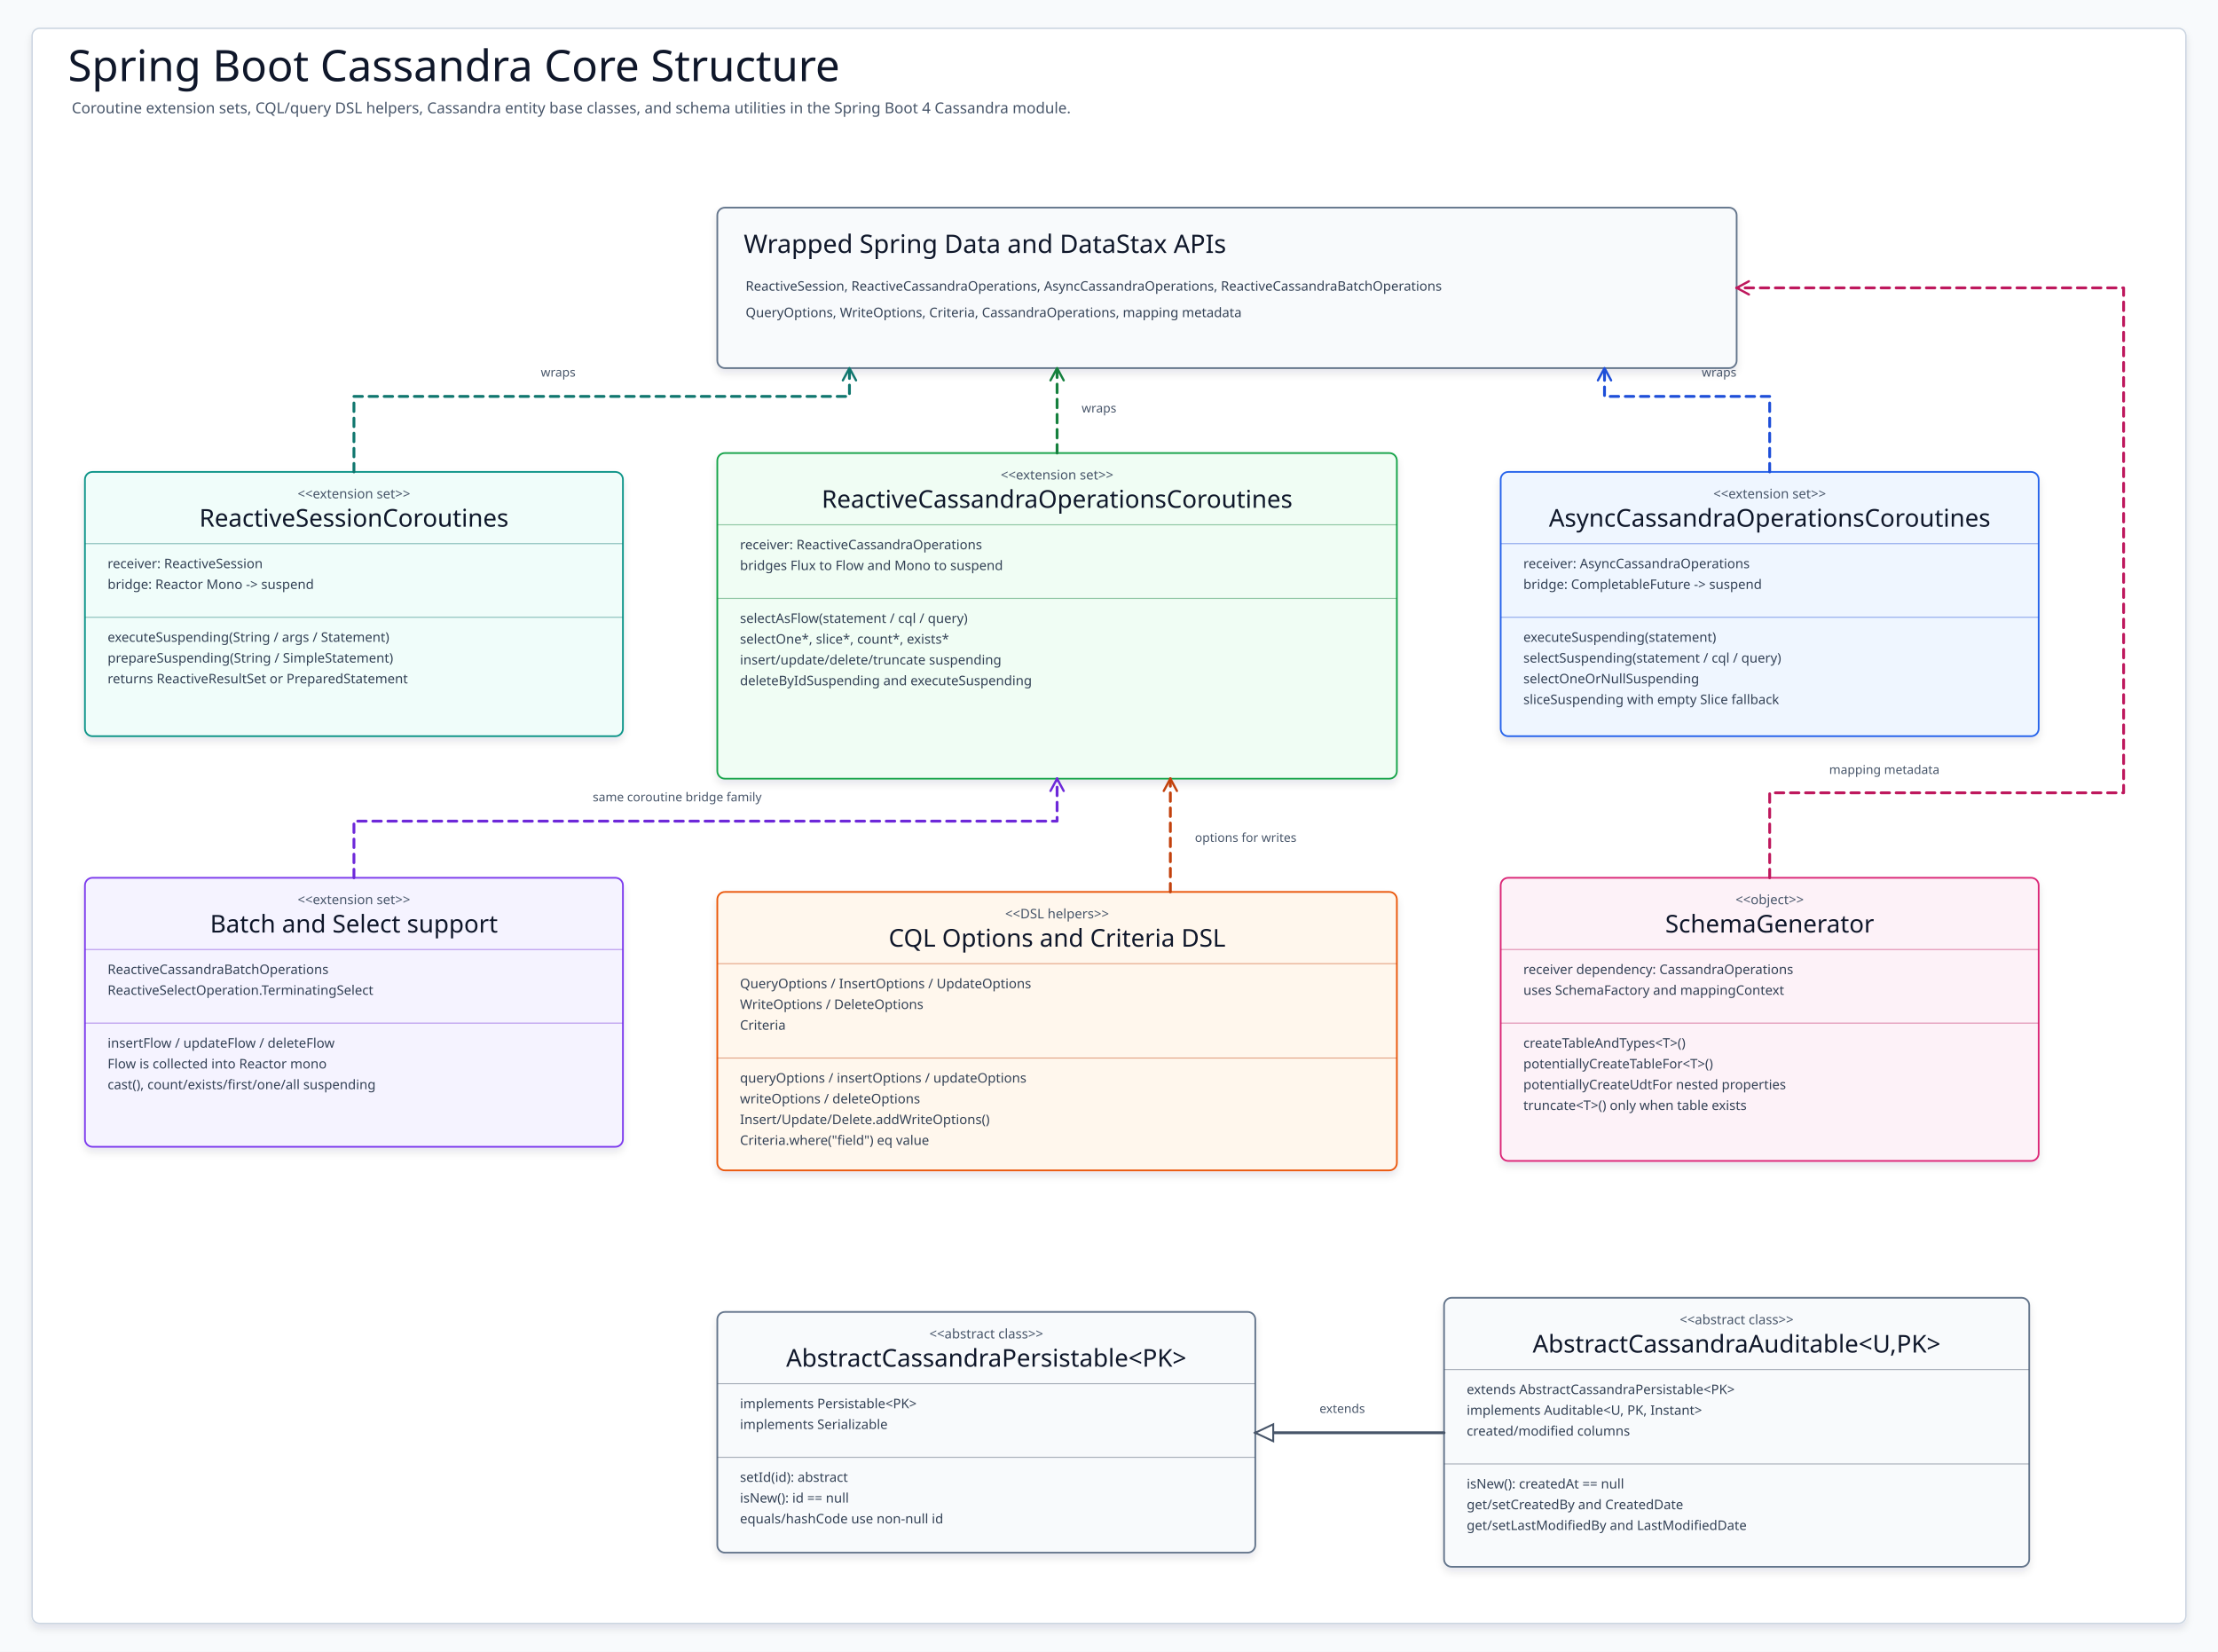
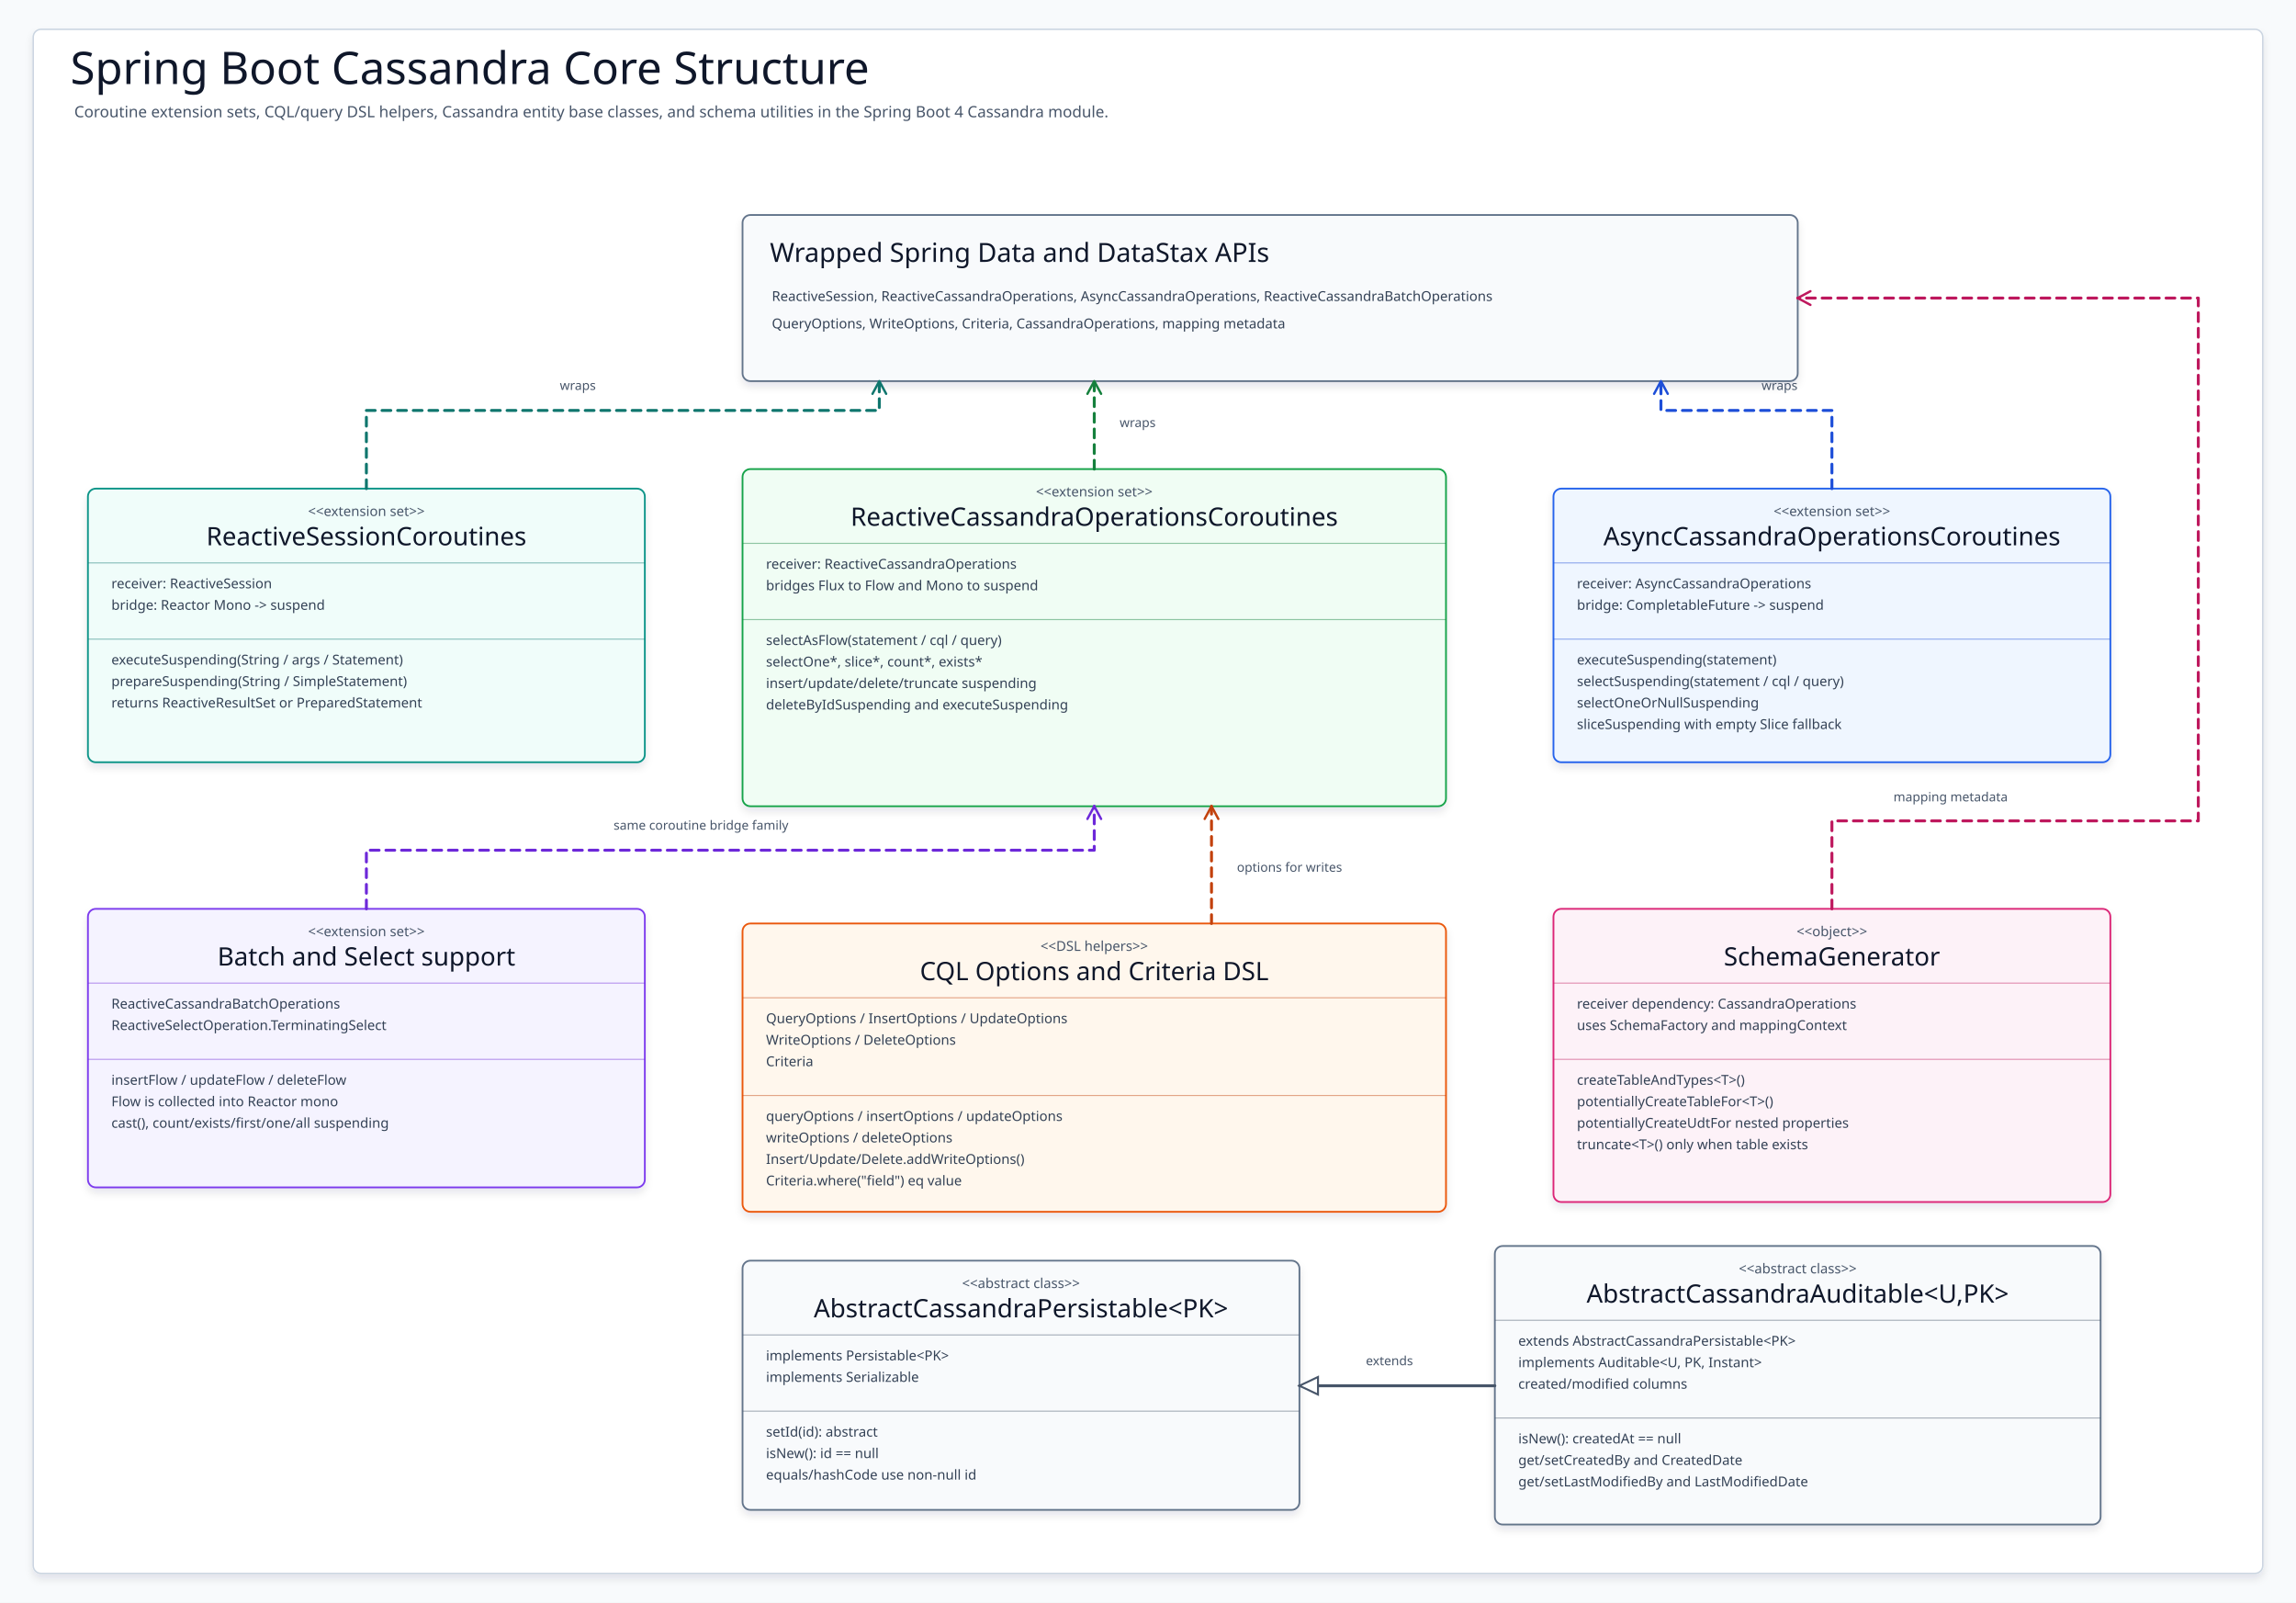
- <svg xmlns="http://www.w3.org/2000/svg" width="2350" height="1750" viewBox="0 0 2350 1750" role="img" aria-label="Spring Boot Cassandra Core Class Structure Diagram">
+ <svg xmlns="http://www.w3.org/2000/svg" width="2350" height="1640" viewBox="0 0 2350 1640" role="img" aria-label="Spring Boot Cassandra Core Class Structure Diagram">
  <defs>
    <filter id="shadow" x="-8%" y="-8%" width="116%" height="116%">
      <feDropShadow dx="0" dy="5" stdDeviation="4" flood-color="#0F172A" flood-opacity="0.10" />
    </filter>
    <marker id="arrow-teal" markerWidth="18" markerHeight="18" refX="15" refY="9" orient="auto" markerUnits="userSpaceOnUse">
      <path d="M 2 2 L 15 9 L 2 16" fill="none" stroke="#0F766E" stroke-width="2.4" stroke-linecap="round" stroke-linejoin="round" stroke-dasharray="none" />
    </marker>
    <marker id="triangle-teal" markerWidth="24" markerHeight="22" refX="21" refY="11" orient="auto" markerUnits="userSpaceOnUse">
      <path d="M 2 2 L 21 11 L 2 20 Z" fill="#FFFFFF" stroke="#0F766E" stroke-width="2" stroke-dasharray="none" />
    </marker>
    <marker id="arrow-blue" markerWidth="18" markerHeight="18" refX="15" refY="9" orient="auto" markerUnits="userSpaceOnUse">
      <path d="M 2 2 L 15 9 L 2 16" fill="none" stroke="#1D4ED8" stroke-width="2.4" stroke-linecap="round" stroke-linejoin="round" stroke-dasharray="none" />
    </marker>
    <marker id="triangle-blue" markerWidth="24" markerHeight="22" refX="21" refY="11" orient="auto" markerUnits="userSpaceOnUse">
      <path d="M 2 2 L 21 11 L 2 20 Z" fill="#FFFFFF" stroke="#1D4ED8" stroke-width="2" stroke-dasharray="none" />
    </marker>
    <marker id="arrow-green" markerWidth="18" markerHeight="18" refX="15" refY="9" orient="auto" markerUnits="userSpaceOnUse">
      <path d="M 2 2 L 15 9 L 2 16" fill="none" stroke="#15803D" stroke-width="2.4" stroke-linecap="round" stroke-linejoin="round" stroke-dasharray="none" />
    </marker>
    <marker id="triangle-green" markerWidth="24" markerHeight="22" refX="21" refY="11" orient="auto" markerUnits="userSpaceOnUse">
      <path d="M 2 2 L 21 11 L 2 20 Z" fill="#FFFFFF" stroke="#15803D" stroke-width="2" stroke-dasharray="none" />
    </marker>
    <marker id="arrow-amber" markerWidth="18" markerHeight="18" refX="15" refY="9" orient="auto" markerUnits="userSpaceOnUse">
      <path d="M 2 2 L 15 9 L 2 16" fill="none" stroke="#C2410C" stroke-width="2.4" stroke-linecap="round" stroke-linejoin="round" stroke-dasharray="none" />
    </marker>
    <marker id="triangle-amber" markerWidth="24" markerHeight="22" refX="21" refY="11" orient="auto" markerUnits="userSpaceOnUse">
      <path d="M 2 2 L 21 11 L 2 20 Z" fill="#FFFFFF" stroke="#C2410C" stroke-width="2" stroke-dasharray="none" />
    </marker>
    <marker id="arrow-pink" markerWidth="18" markerHeight="18" refX="15" refY="9" orient="auto" markerUnits="userSpaceOnUse">
      <path d="M 2 2 L 15 9 L 2 16" fill="none" stroke="#BE185D" stroke-width="2.4" stroke-linecap="round" stroke-linejoin="round" stroke-dasharray="none" />
    </marker>
    <marker id="triangle-pink" markerWidth="24" markerHeight="22" refX="21" refY="11" orient="auto" markerUnits="userSpaceOnUse">
      <path d="M 2 2 L 21 11 L 2 20 Z" fill="#FFFFFF" stroke="#BE185D" stroke-width="2" stroke-dasharray="none" />
    </marker>
    <marker id="arrow-purple" markerWidth="18" markerHeight="18" refX="15" refY="9" orient="auto" markerUnits="userSpaceOnUse">
      <path d="M 2 2 L 15 9 L 2 16" fill="none" stroke="#6D28D9" stroke-width="2.4" stroke-linecap="round" stroke-linejoin="round" stroke-dasharray="none" />
    </marker>
    <marker id="triangle-purple" markerWidth="24" markerHeight="22" refX="21" refY="11" orient="auto" markerUnits="userSpaceOnUse">
      <path d="M 2 2 L 21 11 L 2 20 Z" fill="#FFFFFF" stroke="#6D28D9" stroke-width="2" stroke-dasharray="none" />
    </marker>
    <marker id="arrow-slate" markerWidth="18" markerHeight="18" refX="15" refY="9" orient="auto" markerUnits="userSpaceOnUse">
      <path d="M 2 2 L 15 9 L 2 16" fill="none" stroke="#475569" stroke-width="2.4" stroke-linecap="round" stroke-linejoin="round" stroke-dasharray="none" />
    </marker>
    <marker id="triangle-slate" markerWidth="24" markerHeight="22" refX="21" refY="11" orient="auto" markerUnits="userSpaceOnUse">
      <path d="M 2 2 L 21 11 L 2 20 Z" fill="#FFFFFF" stroke="#475569" stroke-width="2" stroke-dasharray="none" />
    </marker>
    <style>
    svg{font-family:"Architects Daughter","Comic Mono","Comic Sans MS",ui-sans-serif,system-ui,sans-serif}
    .canvas{fill:#F8FAFC}.frame{fill:#FFFFFF;stroke:#CBD5E1;stroke-width:1.5;filter:url(#shadow)}
    .title{font-family:"Architects Daughter";font-size:46px;fill:#0F172A}.subtitle{font-family:"Comic Mono";font-size:16px;fill:#475569}
    .classBox,.noteBox{stroke-width:1.8;filter:url(#shadow)}.stereotype{font-family:"Comic Mono";font-size:14px;fill:#475569}.classTitle{font-family:"Architects Daughter";font-size:26px;fill:#0F172A}
    .member,.noteLine{font-family:"Comic Mono";font-size:14px;fill:#334155}.divider{stroke-width:1.1;opacity:.45}.noteTitle{font-family:"Architects Daughter";font-size:27px;fill:#0F172A}
    .edge{fill:none;stroke-width:3;stroke-linecap:round;stroke-linejoin:round}.dashed{stroke-dasharray:9 7}.edgeLabel{font-family:"Comic Mono";font-size:13px;fill:#475569}
  </style>
  </defs>
-   <rect class="canvas" width="2350" height="1750" />
-   <rect class="frame" x="34" y="30" width="2282" height="1690" rx="8" />
+   <rect class="canvas" width="2350" height="1640" />
+   <rect class="frame" x="34" y="30" width="2282" height="1580" rx="8" />
  <text class="title" x="72" y="86">Spring Boot Cassandra Core Structure</text>
  <text class="subtitle" x="76" y="120">Coroutine extension sets, CQL/query DSL helpers, Cassandra entity base classes, and schema utilities in the Spring Boot 4 Cassandra module.</text>
  <g id="ExternalApis">
    <rect class="noteBox" x="760" y="220" width="1080" height="170" rx="8" fill="#F8FAFC" stroke="#64748B" />
    <text class="noteTitle" x="788" y="268">Wrapped Spring Data and DataStax APIs</text>
    <text class="noteLine" x="790" y="308">ReactiveSession, ReactiveCassandraOperations, AsyncCassandraOperations, ReactiveCassandraBatchOperations</text>
    <text class="noteLine" x="790" y="336">QueryOptions, WriteOptions, Criteria, CassandraOperations, mapping metadata</text>
  </g>
  <g id="ReactiveSessionExtensions">
    <rect class="classBox" x="90" y="500" width="570" height="280" rx="8" fill="#F0FDFA" stroke="#0D9488" />
    <text class="stereotype" x="375" y="528" text-anchor="middle">&lt;&lt;extension set&gt;&gt;</text>
    <text class="classTitle" x="375" y="558" text-anchor="middle">ReactiveSessionCoroutines</text>
    <path class="divider" d="M90 576H660" stroke="#0F766E" />
    <text class="member" x="114" y="602">receiver: ReactiveSession</text>
    <text class="member" x="114" y="624">bridge: Reactor Mono -&gt; suspend</text>
    <path class="divider" d="M90 654H660" stroke="#0F766E" />
    <text class="member" x="114" y="680">executeSuspending(String / args / Statement)</text>
    <text class="member" x="114" y="702">prepareSuspending(String / SimpleStatement)</text>
    <text class="member" x="114" y="724">returns ReactiveResultSet or PreparedStatement</text>
  </g>
  <g id="ReactiveOpsExtensions">
    <rect class="classBox" x="760" y="480" width="720" height="345" rx="8" fill="#F0FDF4" stroke="#16A34A" />
    <text class="stereotype" x="1120" y="508" text-anchor="middle">&lt;&lt;extension set&gt;&gt;</text>
    <text class="classTitle" x="1120" y="538" text-anchor="middle">ReactiveCassandraOperationsCoroutines</text>
    <path class="divider" d="M760 556H1480" stroke="#15803D" />
    <text class="member" x="784" y="582">receiver: ReactiveCassandraOperations</text>
    <text class="member" x="784" y="604">bridges Flux to Flow and Mono to suspend</text>
    <path class="divider" d="M760 634H1480" stroke="#15803D" />
    <text class="member" x="784" y="660">selectAsFlow(statement / cql / query)</text>
    <text class="member" x="784" y="682">selectOne*, slice*, count*, exists*</text>
    <text class="member" x="784" y="704">insert/update/delete/truncate suspending</text>
    <text class="member" x="784" y="726">deleteByIdSuspending and executeSuspending</text>
  </g>
  <g id="AsyncOpsExtensions">
    <rect class="classBox" x="1590" y="500" width="570" height="280" rx="8" fill="#EFF6FF" stroke="#2563EB" />
    <text class="stereotype" x="1875" y="528" text-anchor="middle">&lt;&lt;extension set&gt;&gt;</text>
    <text class="classTitle" x="1875" y="558" text-anchor="middle">AsyncCassandraOperationsCoroutines</text>
    <path class="divider" d="M1590 576H2160" stroke="#1D4ED8" />
    <text class="member" x="1614" y="602">receiver: AsyncCassandraOperations</text>
    <text class="member" x="1614" y="624">bridge: CompletableFuture -&gt; suspend</text>
    <path class="divider" d="M1590 654H2160" stroke="#1D4ED8" />
    <text class="member" x="1614" y="680">executeSuspending(statement)</text>
    <text class="member" x="1614" y="702">selectSuspending(statement / cql / query)</text>
    <text class="member" x="1614" y="724">selectOneOrNullSuspending</text>
    <text class="member" x="1614" y="746">sliceSuspending with empty Slice fallback</text>
  </g>
  <g id="BatchSelectExtensions">
    <rect class="classBox" x="90" y="930" width="570" height="285" rx="8" fill="#F5F3FF" stroke="#7C3AED" />
    <text class="stereotype" x="375" y="958" text-anchor="middle">&lt;&lt;extension set&gt;&gt;</text>
    <text class="classTitle" x="375" y="988" text-anchor="middle">Batch and Select support</text>
    <path class="divider" d="M90 1006H660" stroke="#6D28D9" />
    <text class="member" x="114" y="1032">ReactiveCassandraBatchOperations</text>
    <text class="member" x="114" y="1054">ReactiveSelectOperation.TerminatingSelect</text>
    <path class="divider" d="M90 1084H660" stroke="#6D28D9" />
    <text class="member" x="114" y="1110">insertFlow / updateFlow / deleteFlow</text>
    <text class="member" x="114" y="1132">Flow is collected into Reactor mono</text>
    <text class="member" x="114" y="1154">cast(), count/exists/first/one/all suspending</text>
  </g>
  <g id="OptionsDsl">
    <rect class="classBox" x="760" y="945" width="720" height="295" rx="8" fill="#FFF7ED" stroke="#EA580C" />
    <text class="stereotype" x="1120" y="973" text-anchor="middle">&lt;&lt;DSL helpers&gt;&gt;</text>
    <text class="classTitle" x="1120" y="1003" text-anchor="middle">CQL Options and Criteria DSL</text>
    <path class="divider" d="M760 1021H1480" stroke="#C2410C" />
    <text class="member" x="784" y="1047">QueryOptions / InsertOptions / UpdateOptions</text>
    <text class="member" x="784" y="1069">WriteOptions / DeleteOptions</text>
    <text class="member" x="784" y="1091">Criteria</text>
    <path class="divider" d="M760 1121H1480" stroke="#C2410C" />
    <text class="member" x="784" y="1147">queryOptions / insertOptions / updateOptions</text>
    <text class="member" x="784" y="1169">writeOptions / deleteOptions</text>
    <text class="member" x="784" y="1191">Insert/Update/Delete.addWriteOptions()</text>
    <text class="member" x="784" y="1213">Criteria.where("field") eq value</text>
  </g>
  <g id="SchemaGenerator">
    <rect class="classBox" x="1590" y="930" width="570" height="300" rx="8" fill="#FDF2F8" stroke="#DB2777" />
    <text class="stereotype" x="1875" y="958" text-anchor="middle">&lt;&lt;object&gt;&gt;</text>
    <text class="classTitle" x="1875" y="988" text-anchor="middle">SchemaGenerator</text>
    <path class="divider" d="M1590 1006H2160" stroke="#BE185D" />
    <text class="member" x="1614" y="1032">receiver dependency: CassandraOperations</text>
    <text class="member" x="1614" y="1054">uses SchemaFactory and mappingContext</text>
    <path class="divider" d="M1590 1084H2160" stroke="#BE185D" />
    <text class="member" x="1614" y="1110">createTableAndTypes&lt;T&gt;()</text>
    <text class="member" x="1614" y="1132">potentiallyCreateTableFor&lt;T&gt;()</text>
    <text class="member" x="1614" y="1154">potentiallyCreateUdtFor nested properties</text>
    <text class="member" x="1614" y="1176">truncate&lt;T&gt;() only when table exists</text>
  </g>
  <g id="Persistable">
-     <rect class="classBox" x="760" y="1390" width="570" height="255" rx="8" fill="#F8FAFC" stroke="#64748B" />
-     <text class="stereotype" x="1045" y="1418" text-anchor="middle">&lt;&lt;abstract class&gt;&gt;</text>
-     <text class="classTitle" x="1045" y="1448" text-anchor="middle">AbstractCassandraPersistable&lt;PK&gt;</text>
-     <path class="divider" d="M760 1466H1330" stroke="#475569" />
-     <text class="member" x="784" y="1492">implements Persistable&lt;PK&gt;</text>
-     <text class="member" x="784" y="1514">implements Serializable</text>
-     <path class="divider" d="M760 1544H1330" stroke="#475569" />
-     <text class="member" x="784" y="1570">setId(id): abstract</text>
-     <text class="member" x="784" y="1592">isNew(): id == null</text>
-     <text class="member" x="784" y="1614">equals/hashCode use non-null id</text>
+     <rect class="classBox" x="760" y="1290" width="570" height="255" rx="8" fill="#F8FAFC" stroke="#64748B" />
+     <text class="stereotype" x="1045" y="1318" text-anchor="middle">&lt;&lt;abstract class&gt;&gt;</text>
+     <text class="classTitle" x="1045" y="1348" text-anchor="middle">AbstractCassandraPersistable&lt;PK&gt;</text>
+     <path class="divider" d="M760 1366H1330" stroke="#475569" />
+     <text class="member" x="784" y="1392">implements Persistable&lt;PK&gt;</text>
+     <text class="member" x="784" y="1414">implements Serializable</text>
+     <path class="divider" d="M760 1444H1330" stroke="#475569" />
+     <text class="member" x="784" y="1470">setId(id): abstract</text>
+     <text class="member" x="784" y="1492">isNew(): id == null</text>
+     <text class="member" x="784" y="1514">equals/hashCode use non-null id</text>
  </g>
  <g id="Auditable">
-     <rect class="classBox" x="1530" y="1375" width="620" height="285" rx="8" fill="#F8FAFC" stroke="#64748B" />
-     <text class="stereotype" x="1840" y="1403" text-anchor="middle">&lt;&lt;abstract class&gt;&gt;</text>
-     <text class="classTitle" x="1840" y="1433" text-anchor="middle">AbstractCassandraAuditable&lt;U,PK&gt;</text>
+     <rect class="classBox" x="1530" y="1275" width="620" height="285" rx="8" fill="#F8FAFC" stroke="#64748B" />
+     <text class="stereotype" x="1840" y="1303" text-anchor="middle">&lt;&lt;abstract class&gt;&gt;</text>
+     <text class="classTitle" x="1840" y="1333" text-anchor="middle">AbstractCassandraAuditable&lt;U,PK&gt;</text>
+     <path class="divider" d="M1530 1351H2150" stroke="#475569" />
+     <text class="member" x="1554" y="1377">extends AbstractCassandraPersistable&lt;PK&gt;</text>
+     <text class="member" x="1554" y="1399">implements Auditable&lt;U, PK, Instant&gt;</text>
+     <text class="member" x="1554" y="1421">created/modified columns</text>
    <path class="divider" d="M1530 1451H2150" stroke="#475569" />
-     <text class="member" x="1554" y="1477">extends AbstractCassandraPersistable&lt;PK&gt;</text>
-     <text class="member" x="1554" y="1499">implements Auditable&lt;U, PK, Instant&gt;</text>
-     <text class="member" x="1554" y="1521">created/modified columns</text>
-     <path class="divider" d="M1530 1551H2150" stroke="#475569" />
-     <text class="member" x="1554" y="1577">isNew(): createdAt == null</text>
-     <text class="member" x="1554" y="1599">get/setCreatedBy and CreatedDate</text>
-     <text class="member" x="1554" y="1621">get/setLastModifiedBy and LastModifiedDate</text>
+     <text class="member" x="1554" y="1477">isNew(): createdAt == null</text>
+     <text class="member" x="1554" y="1499">get/setCreatedBy and CreatedDate</text>
+     <text class="member" x="1554" y="1521">get/setLastModifiedBy and LastModifiedDate</text>
  </g>
  <g data-from="ReactiveSessionExtensions" data-to="ExternalApis">
    <path class="edge dashed" d="M375 500 L375 420 L900 420 L900 390" stroke="#0F766E" marker-end="url(#arrow-teal)" />
    <text class="edgeLabel" x="573" y="399">wraps</text>
  </g>
  <g data-from="ReactiveOpsExtensions" data-to="ExternalApis">
    <path class="edge dashed" d="M1120 480 L1120 390" stroke="#15803D" marker-end="url(#arrow-green)" />
    <text class="edgeLabel" x="1146" y="437">wraps</text>
  </g>
  <g data-from="AsyncOpsExtensions" data-to="ExternalApis">
    <path class="edge dashed" d="M1875 500 L1875 420 L1700 420 L1700 390" stroke="#1D4ED8" marker-end="url(#arrow-blue)" />
    <text class="edgeLabel" x="1803" y="399">wraps</text>
  </g>
  <g data-from="BatchSelectExtensions" data-to="ReactiveOpsExtensions">
    <path class="edge dashed" d="M375 930 L375 870 L1120 870 L1120 825" stroke="#6D28D9" marker-end="url(#arrow-purple)" />
    <text class="edgeLabel" x="628" y="849">same coroutine bridge family</text>
  </g>
  <g data-from="SchemaGenerator" data-to="ExternalApis">
    <path class="edge dashed" d="M1875 930 L1875 840 L2250 840 L2250 305 L1840 305" stroke="#BE185D" marker-end="url(#arrow-pink)" />
    <text class="edgeLabel" x="1938" y="820">mapping metadata</text>
  </g>
  <g data-from="Auditable" data-to="Persistable">
-     <path class="edge " d="M1530 1518 L1330 1518" stroke="#475569" marker-end="url(#triangle-slate)" />
-     <text class="edgeLabel" x="1398" y="1497">extends</text>
+     <path class="edge " d="M1530 1418 L1330 1418" stroke="#475569" marker-end="url(#triangle-slate)" />
+     <text class="edgeLabel" x="1398" y="1397">extends</text>
  </g>
  <g data-from="OptionsDsl" data-to="ReactiveOpsExtensions">
    <path class="edge dashed" d="M1240 945 L1240 825" stroke="#C2410C" marker-end="url(#arrow-amber)" />
    <text class="edgeLabel" x="1266" y="892">options for writes</text>
  </g>
</svg>
